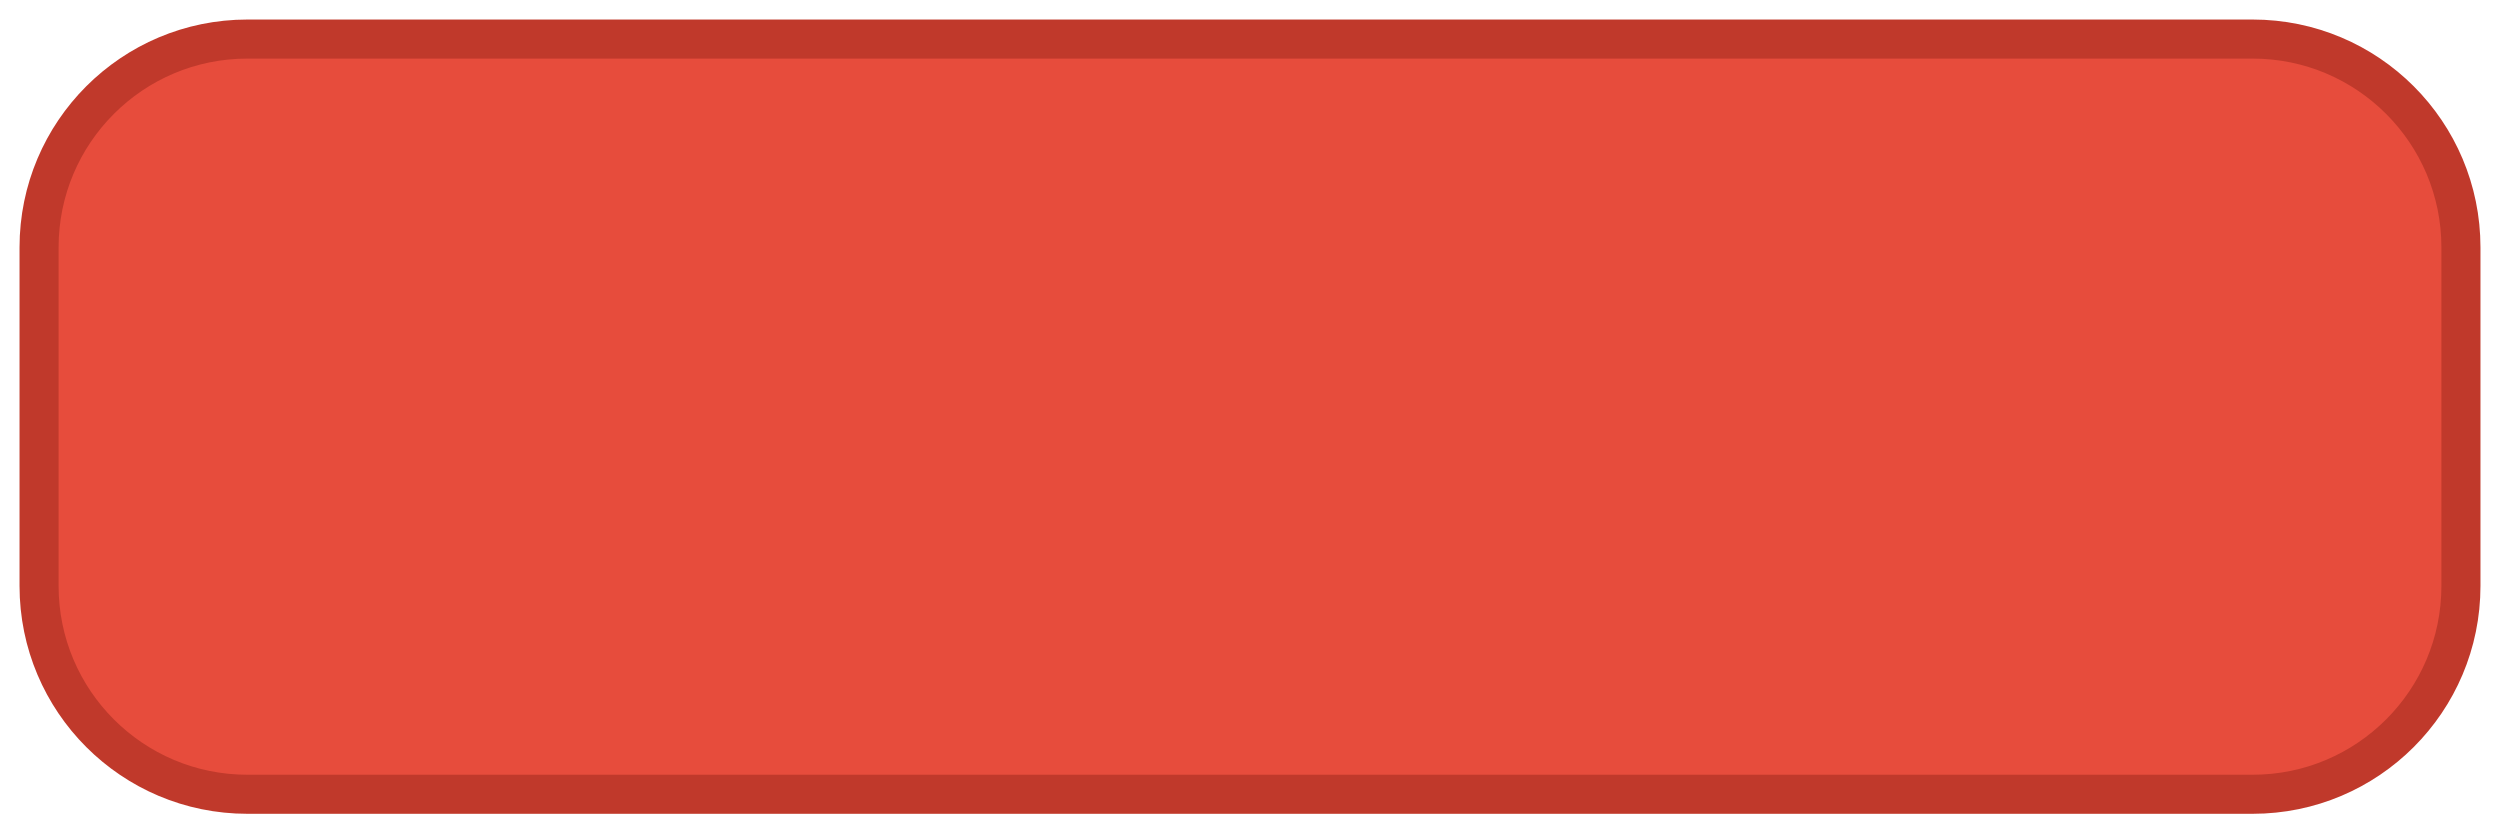
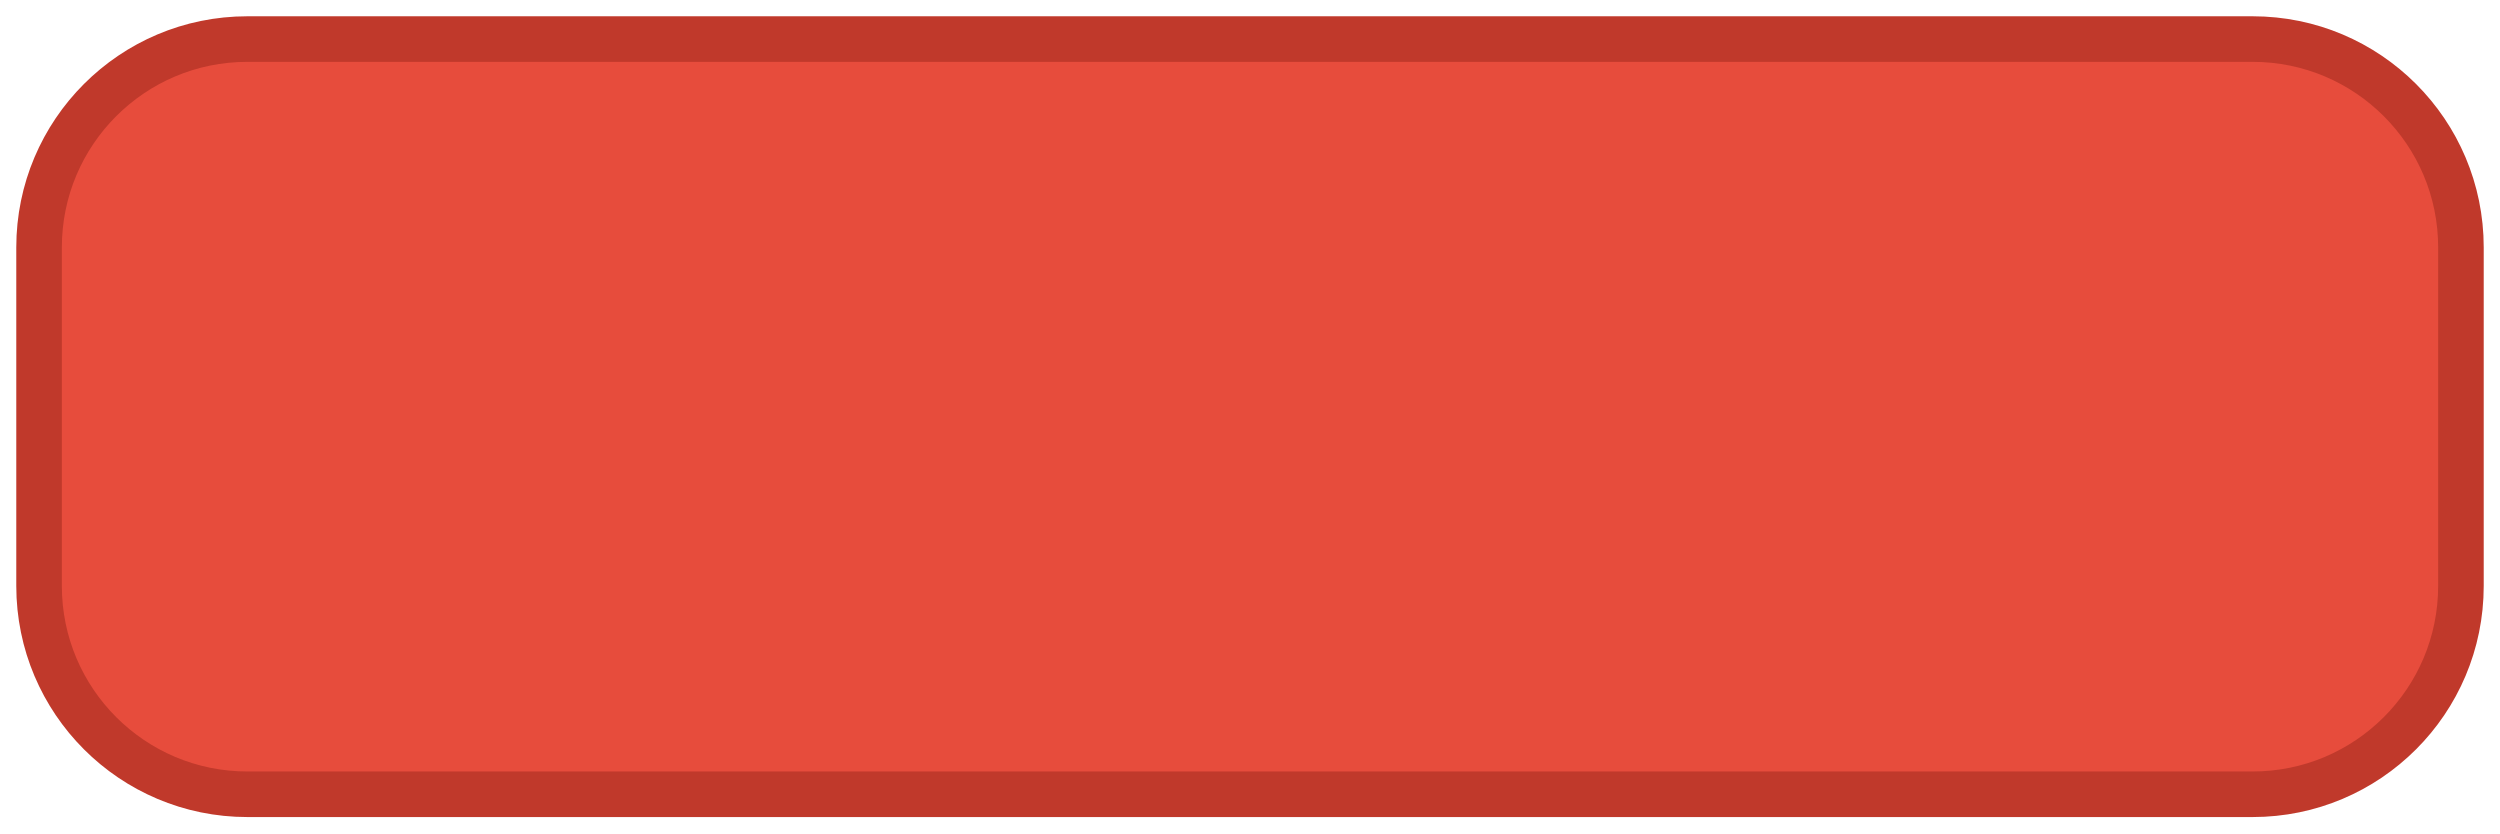
<svg xmlns="http://www.w3.org/2000/svg" viewBox="0 0 192 64" width="192" height="64">
-   <rect x="3" y="3" width="186" height="58" rx="16" fill="#e74c3c" stroke="#c0392b" stroke-width="3" />
+   <rect x="3" y="3" width="186" height="58" rx="16" fill="#e74c3c" stroke="#c0392b" stroke-width="3.5" />
</svg>
